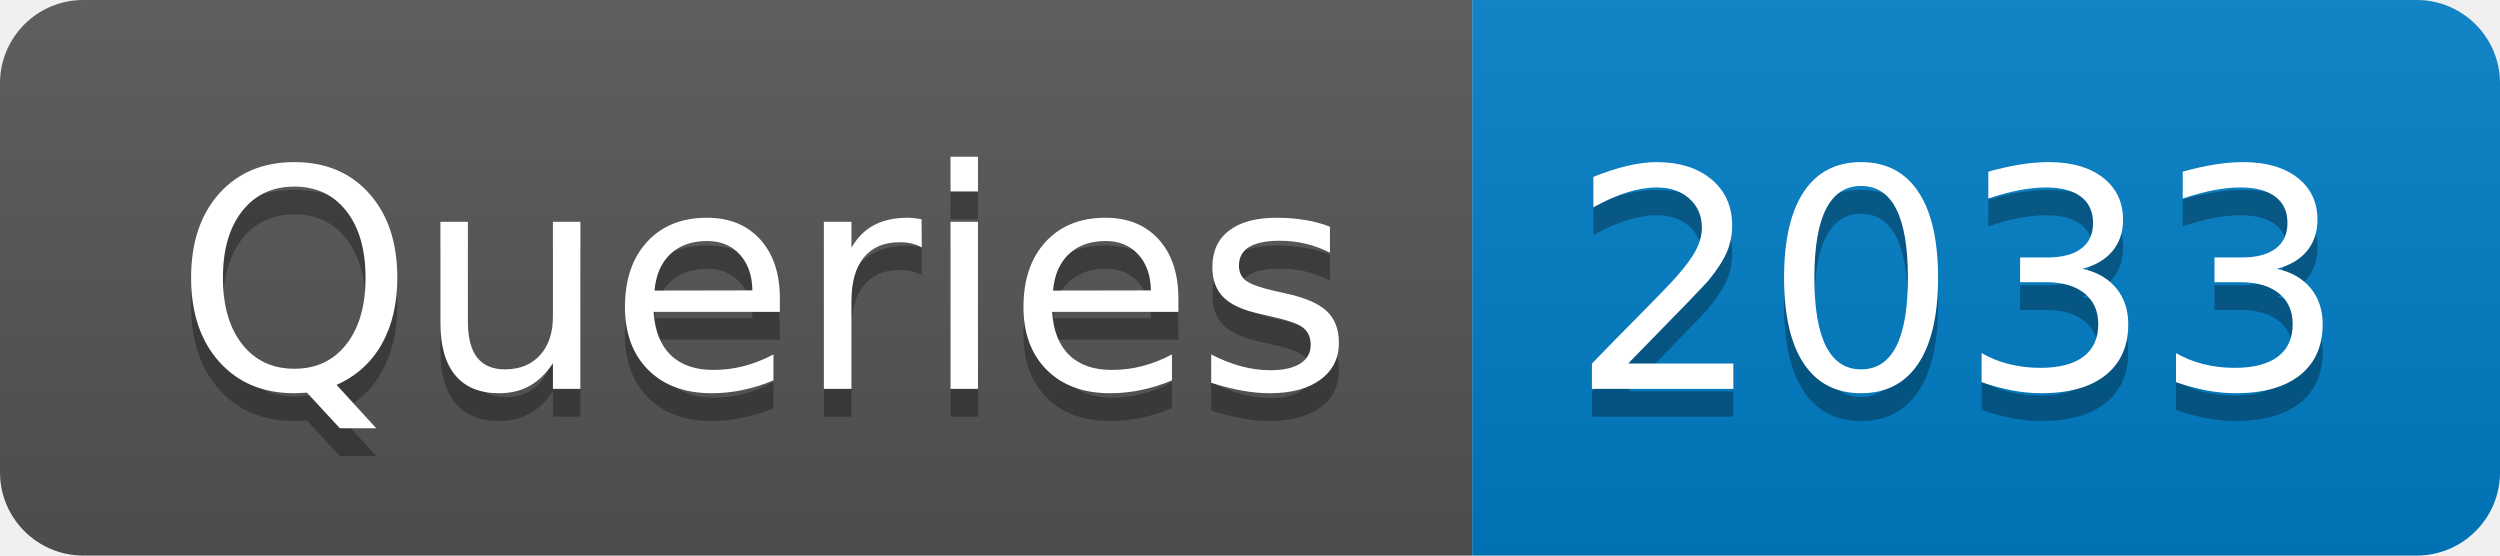
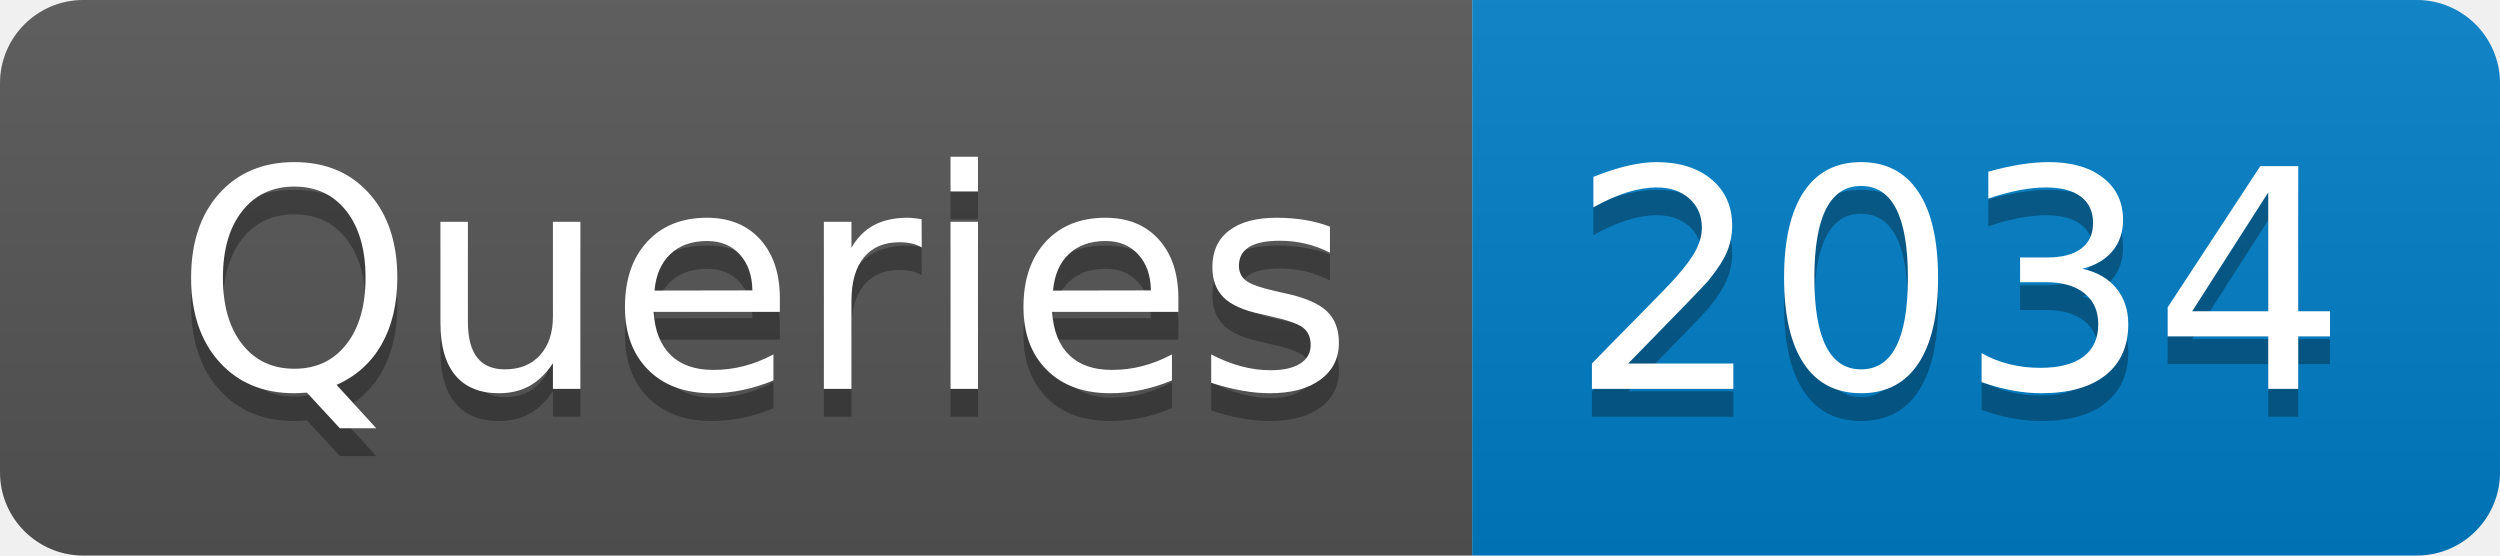
- <svg xmlns="http://www.w3.org/2000/svg" width="90" height="20" role="img" aria-label="Queries: 2033">
+ <svg xmlns="http://www.w3.org/2000/svg" width="90" height="20" role="img" aria-label="Queries: 2034">
  <linearGradient id="s" x2="0" y2="100%">
    <stop offset="0" stop-color="#bbb" stop-opacity=".1" />
    <stop offset="1" stop-opacity=".1" />
  </linearGradient>
  <clipPath id="r">
    <rect width="90" height="20" rx="3" fill="#fff" />
  </clipPath>
  <g clip-path="url(#r)">
    <rect width="53" height="20" fill="#555" />
    <rect x="53" width="37" height="20" fill="#007ec6" />
    <rect width="90" height="20" fill="url(#s)" />
  </g>
  <g fill="#fff" text-anchor="middle" font-family="Verdana,Geneva,DejaVu Sans,sans-serif" text-rendering="geometricPrecision" font-size="110">
    <text aria-hidden="true" x="275" y="150" fill="#010101" fill-opacity=".3" transform="scale(.1)" textLength="430">Queries</text>
    <text x="275" y="140" transform="scale(.1)" fill="#fff" textLength="430">Queries</text>
-     <text aria-hidden="true" x="705" y="150" fill="#010101" fill-opacity=".3" transform="scale(.1)" textLength="270">2033</text>
-     <text x="705" y="140" transform="scale(.1)" fill="#fff" textLength="270">2033</text>
+     <text aria-hidden="true" x="705" y="150" fill="#010101" fill-opacity=".3" transform="scale(.1)" textLength="270">2034</text>
+     <text x="705" y="140" transform="scale(.1)" fill="#fff" textLength="270">2034</text>
  </g>
</svg>
